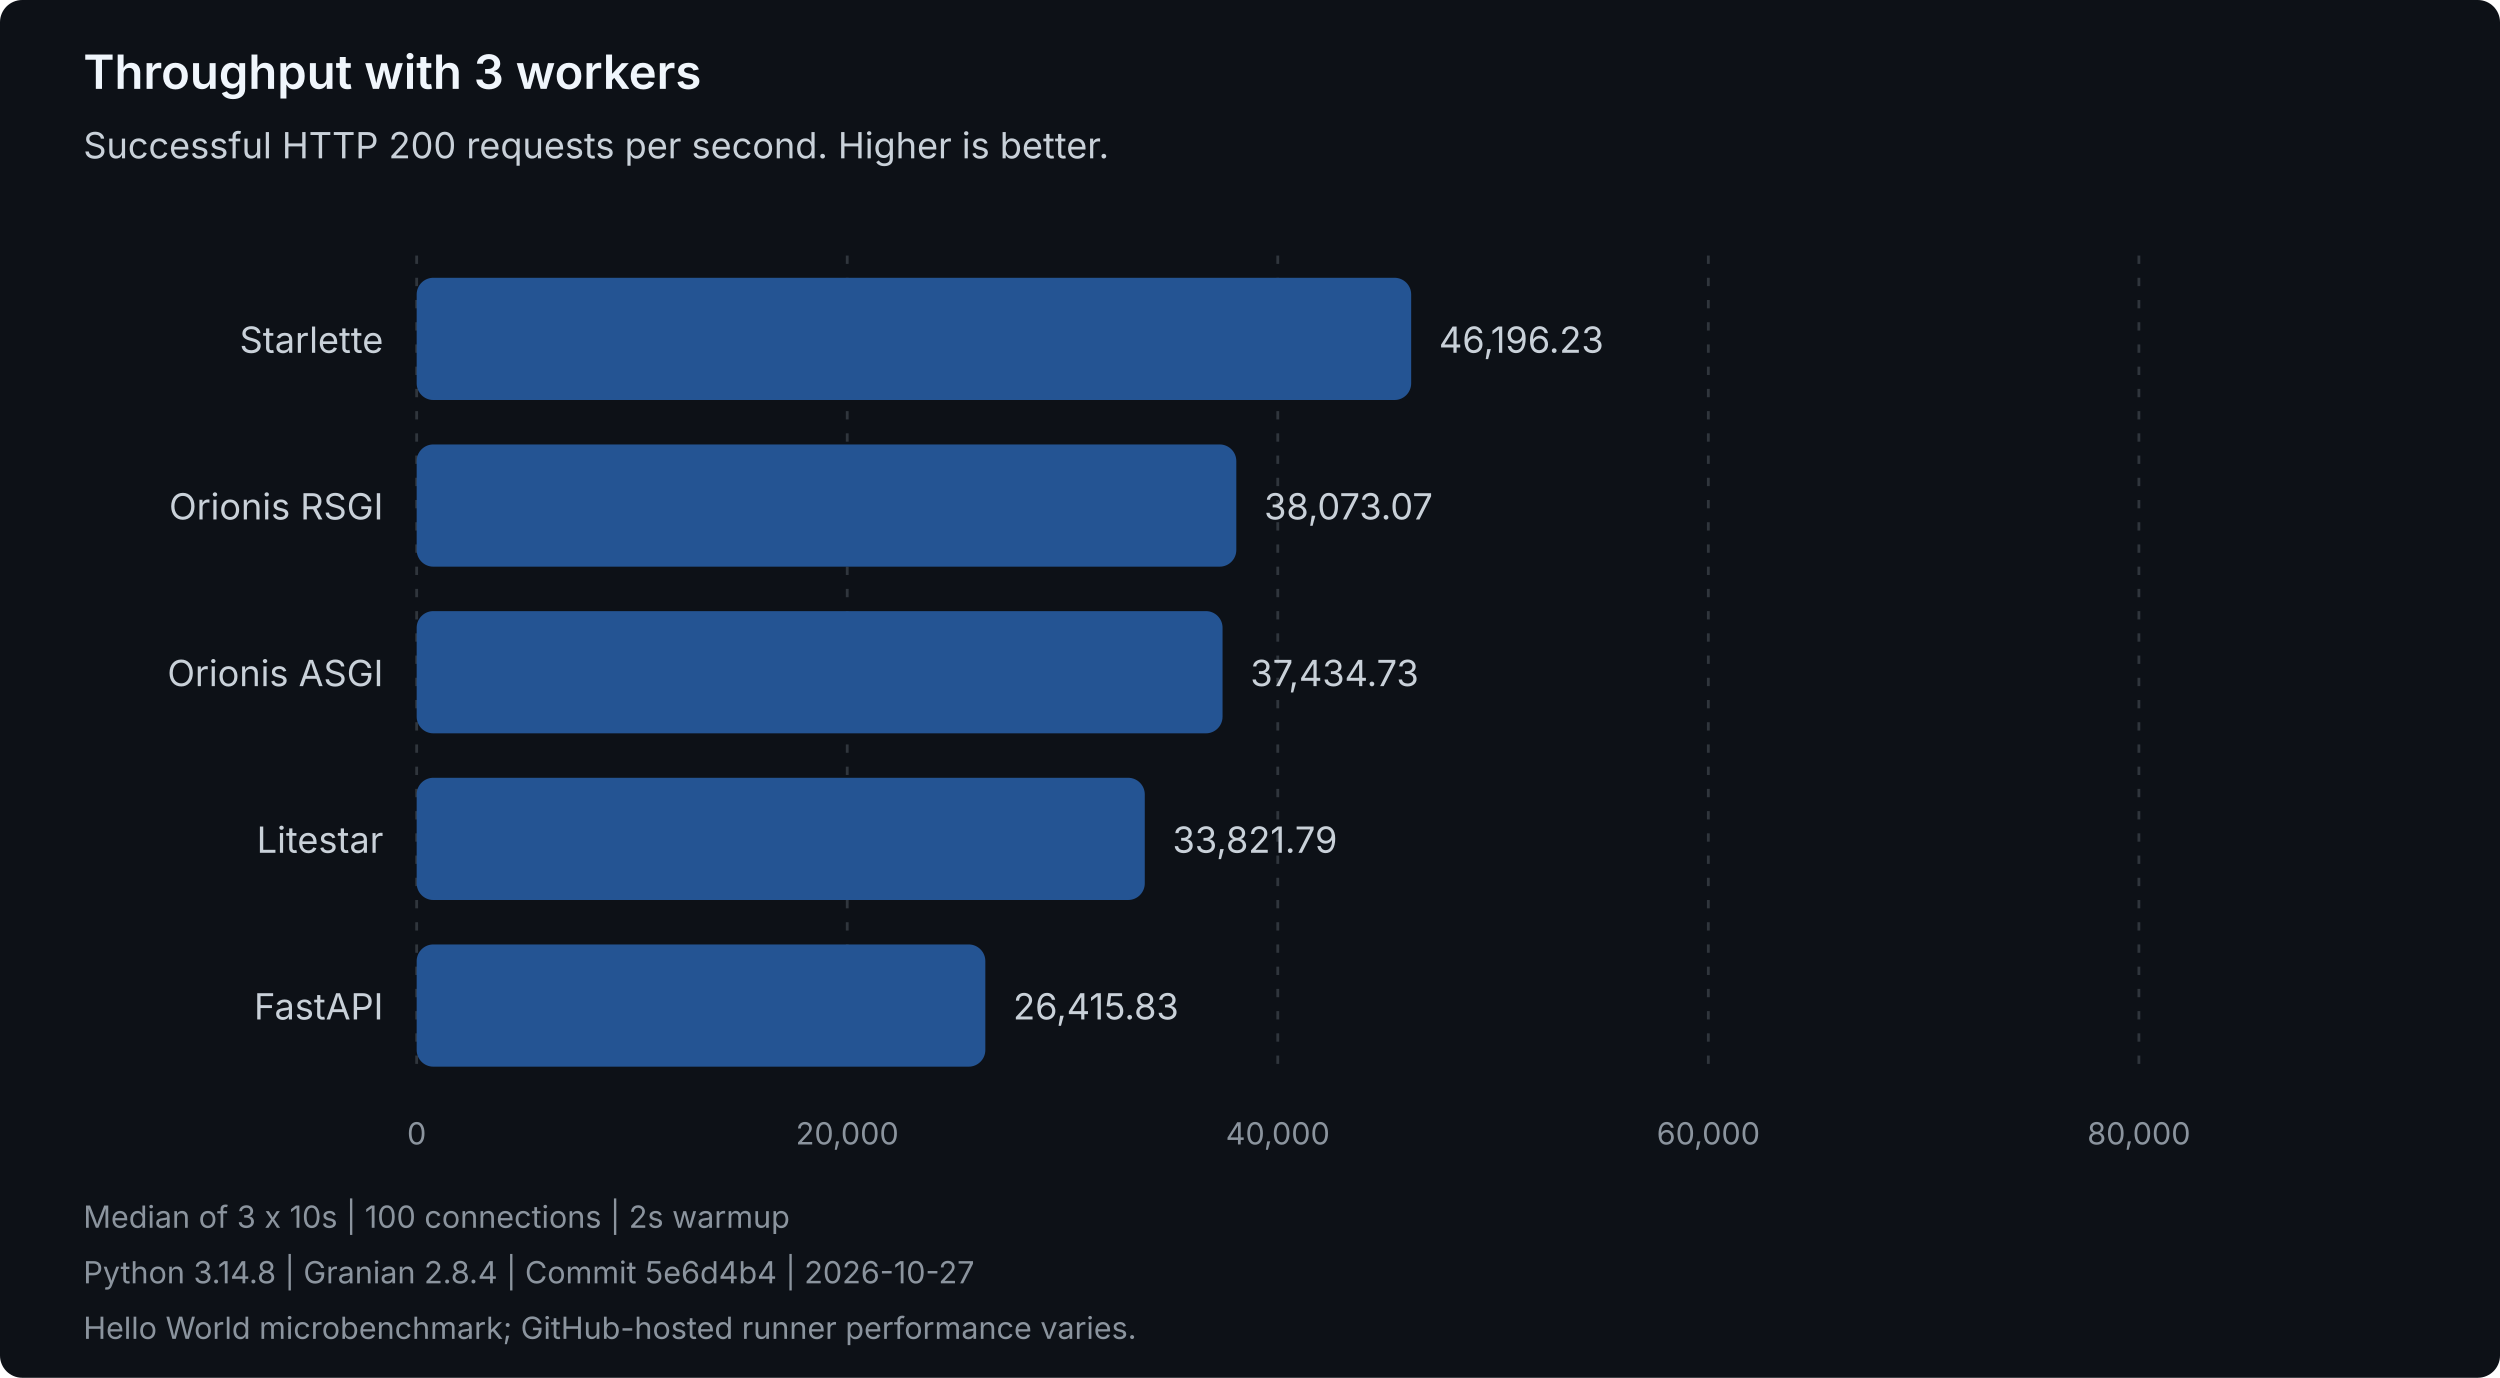
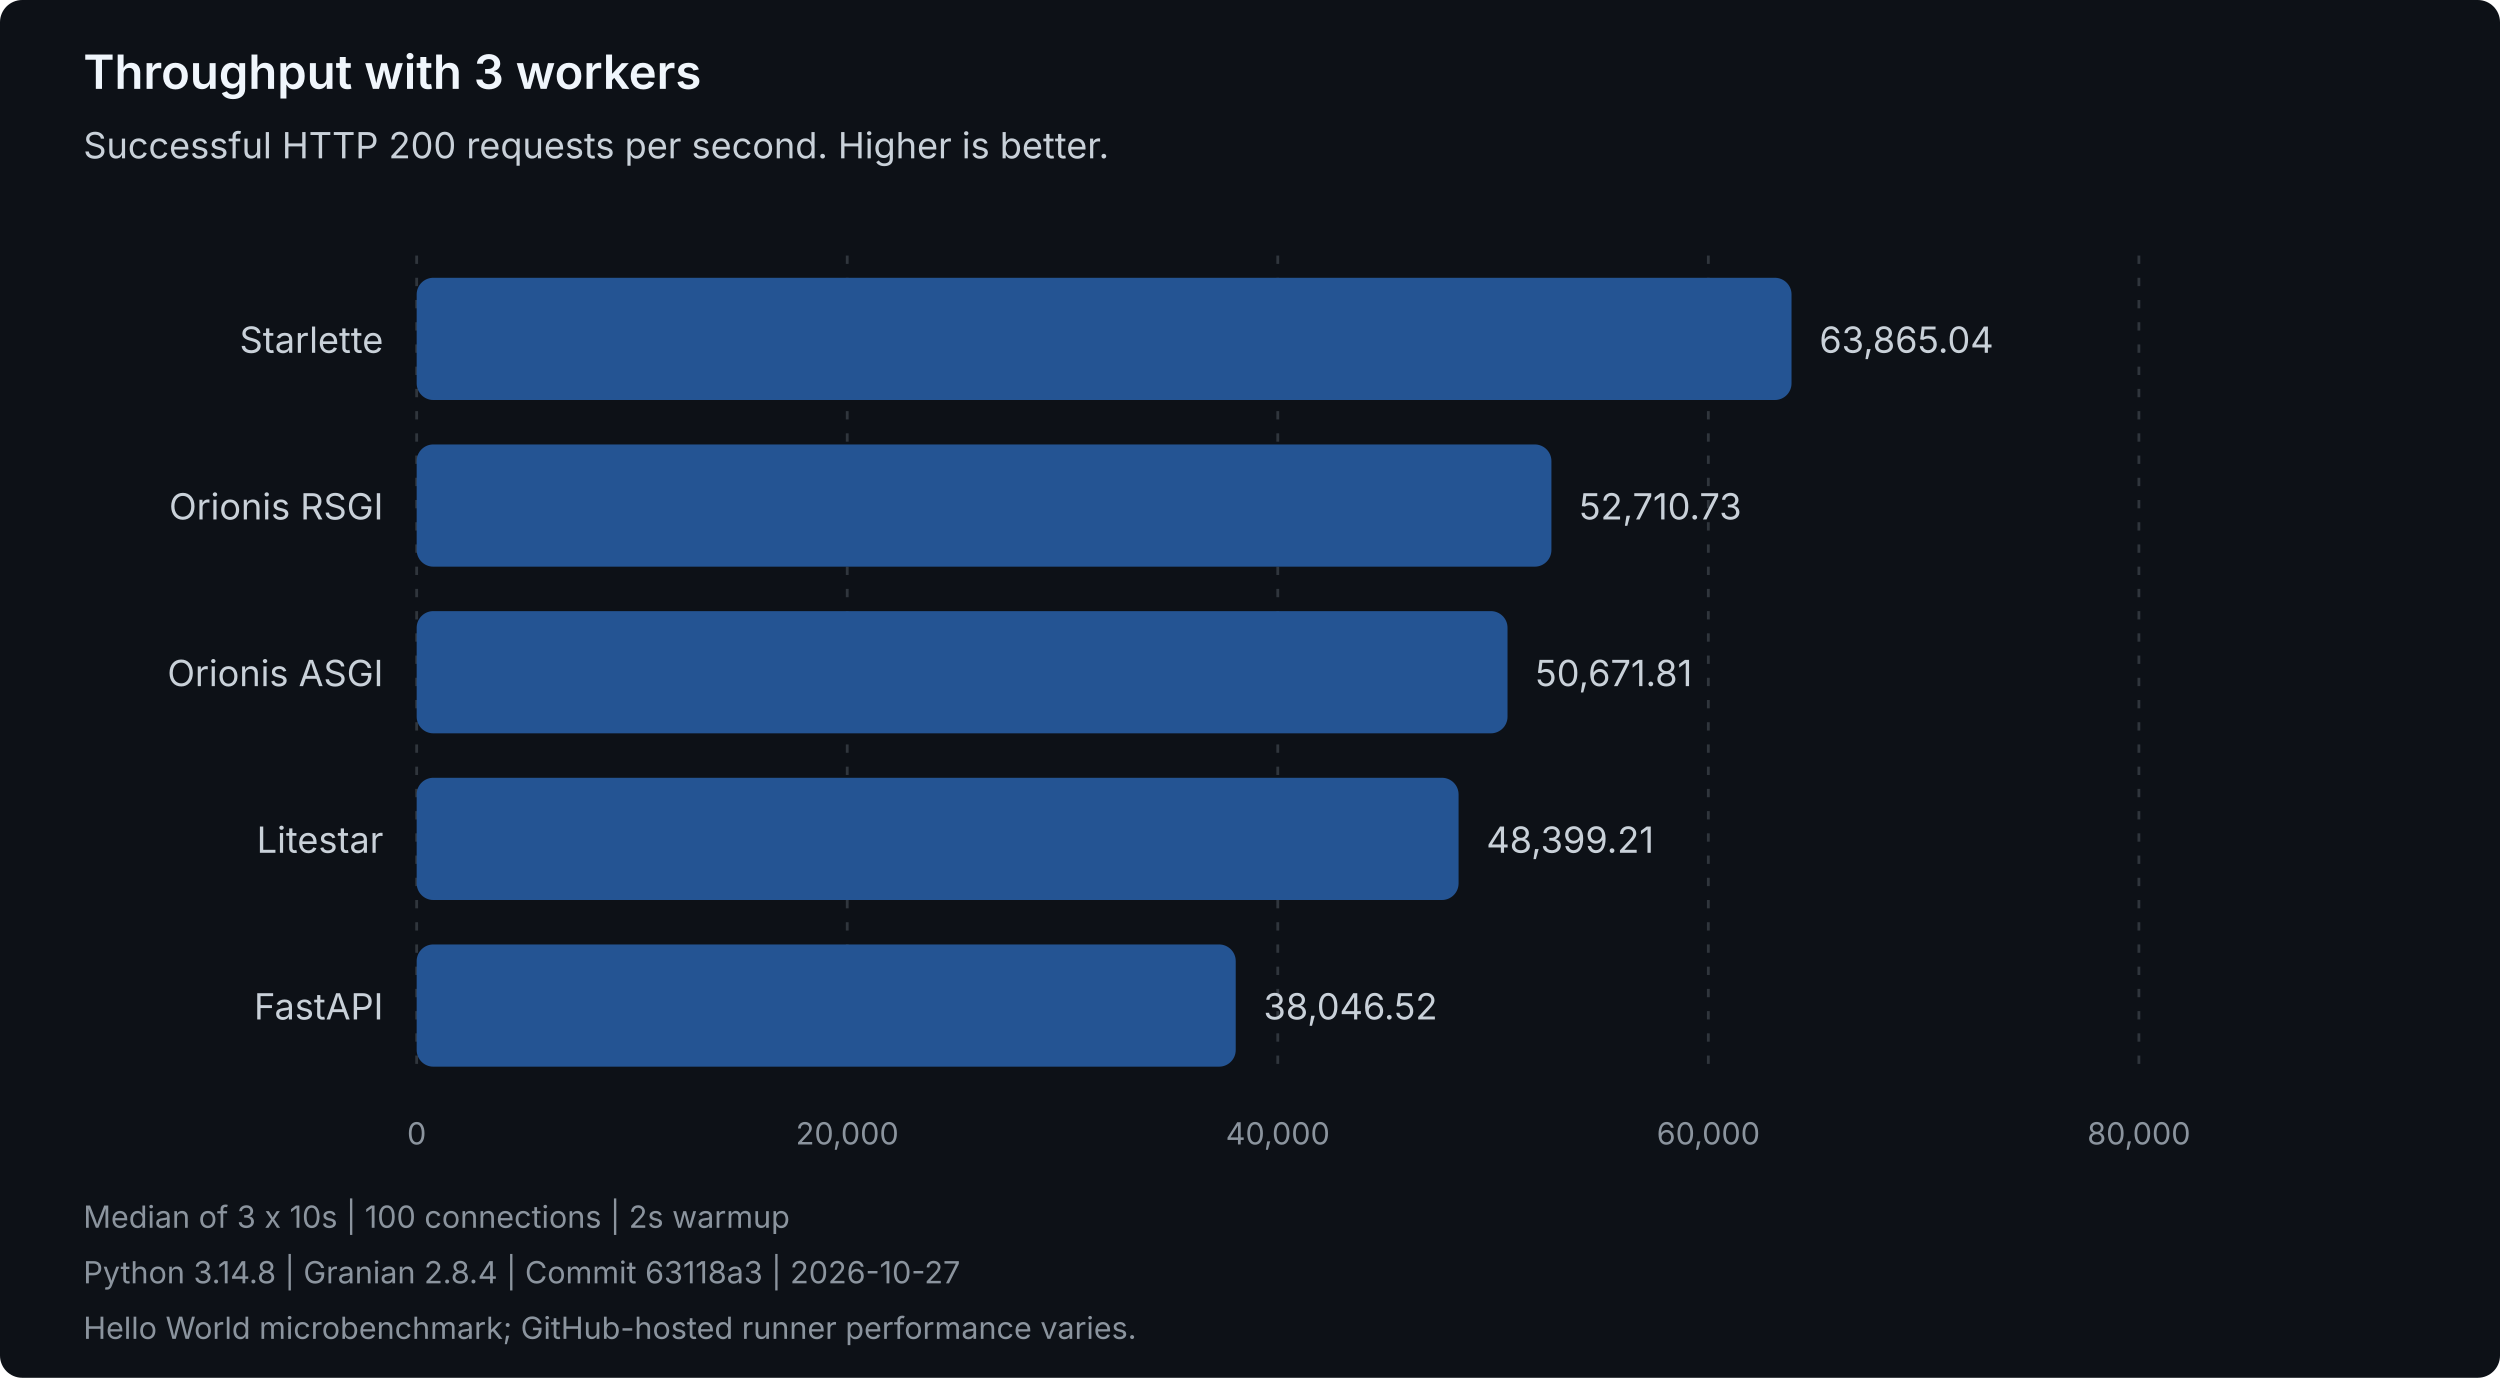
<svg xmlns="http://www.w3.org/2000/svg" width="900" height="496" viewBox="0 0 900 496" role="img" aria-labelledby="title description">
  <style>
text { font-family: system-ui, -apple-system, 'Segoe UI', sans-serif; }
.heading { fill: #f0f6fc; font-size: 17px; font-weight: 600; }
.label { fill: #c9d1d9; font-size: 13px; }
.muted { fill: #8b949e; font-size: 11px; }
.grid { stroke: #30363d; stroke-dasharray: 3 5; }
.bar { fill: #245493; }
</style>
  <rect width="900" height="496" rx="8" fill="#0d1117" />
  <text class="heading" x="30" y="32">Throughput with 3 workers</text>
  <text class="label" x="30" y="57">Successful HTTP 200 requests per second. Higher is better.</text>
  <line class="grid" x1="150.00" y1="92" x2="150.00" y2="388" />
  <text class="muted" x="150.00" y="412" text-anchor="middle">0</text>
  <line class="grid" x1="305.00" y1="92" x2="305.00" y2="388" />
  <text class="muted" x="305.00" y="412" text-anchor="middle">20,000</text>
  <line class="grid" x1="460.00" y1="92" x2="460.00" y2="388" />
  <text class="muted" x="460.00" y="412" text-anchor="middle">40,000</text>
  <line class="grid" x1="615.00" y1="92" x2="615.00" y2="388" />
  <text class="muted" x="615.00" y="412" text-anchor="middle">60,000</text>
  <line class="grid" x1="770.00" y1="92" x2="770.00" y2="388" />
  <text class="muted" x="770.00" y="412" text-anchor="middle">80,000</text>
  <g data-framework="starlette">
    <text class="label" x="138" y="127" text-anchor="end">Starlette</text>
-     <rect class="bar" x="150" y="100" width="358.02" height="44" rx="6" />
-     <text class="label" x="518.02" y="127">46,196.23</text>
+     <rect class="bar" x="150" y="100" width="494.95" height="44" rx="6" />
+     <text class="label" x="654.95" y="127">63,865.04</text>
  </g>
  <g data-framework="orionis-rsgi">
    <text class="label" x="138" y="187" text-anchor="end">Orionis RSGI</text>
-     <rect class="bar" x="150" y="160" width="295.07" height="44" rx="6" />
-     <text class="label" x="455.07" y="187">38,073.07</text>
+     <rect class="bar" x="150" y="160" width="408.51" height="44" rx="6" />
+     <text class="label" x="568.51" y="187">52,710.73</text>
  </g>
  <g data-framework="orionis-asgi">
    <text class="label" x="138" y="247" text-anchor="end">Orionis ASGI</text>
-     <rect class="bar" x="150" y="220" width="290.12" height="44" rx="6" />
-     <text class="label" x="450.12" y="247">37,434.73</text>
+     <rect class="bar" x="150" y="220" width="392.71" height="44" rx="6" />
+     <text class="label" x="552.71" y="247">50,671.81</text>
  </g>
  <g data-framework="litestar">
    <text class="label" x="138" y="307" text-anchor="end">Litestar</text>
-     <rect class="bar" x="150" y="280" width="262.12" height="44" rx="6" />
-     <text class="label" x="422.12" y="307">33,821.79</text>
+     <rect class="bar" x="150" y="280" width="375.09" height="44" rx="6" />
+     <text class="label" x="535.09" y="307">48,399.21</text>
  </g>
  <g data-framework="fastapi">
    <text class="label" x="138" y="367" text-anchor="end">FastAPI</text>
-     <rect class="bar" x="150" y="340" width="204.72" height="44" rx="6" />
-     <text class="label" x="364.72" y="367">26,415.83</text>
+     <rect class="bar" x="150" y="340" width="294.86" height="44" rx="6" />
+     <text class="label" x="454.86" y="367">38,046.52</text>
  </g>
  <text class="muted" x="30" y="442">Median of 3 x 10s | 100 connections | 2s warmup</text>
-   <text class="muted" x="30" y="462">Python 3.14.8 | Granian 2.8.4 | Commit 5e6d4b4 | 2026-10-27</text>
+   <text class="muted" x="30" y="462">Python 3.14.8 | Granian 2.8.4 | Commit 63118a3 | 2026-10-27</text>
  <text class="muted" x="30" y="482">Hello World microbenchmark; GitHub-hosted runner performance varies.</text>
</svg>
